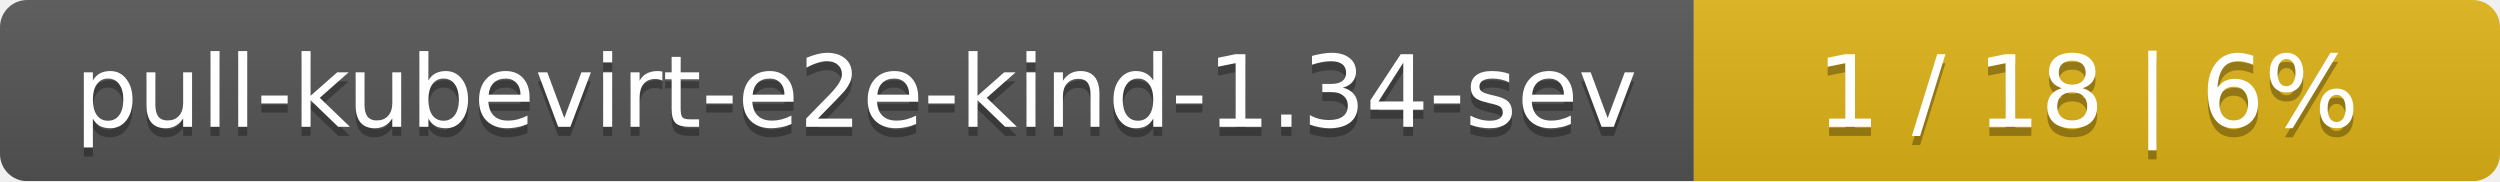
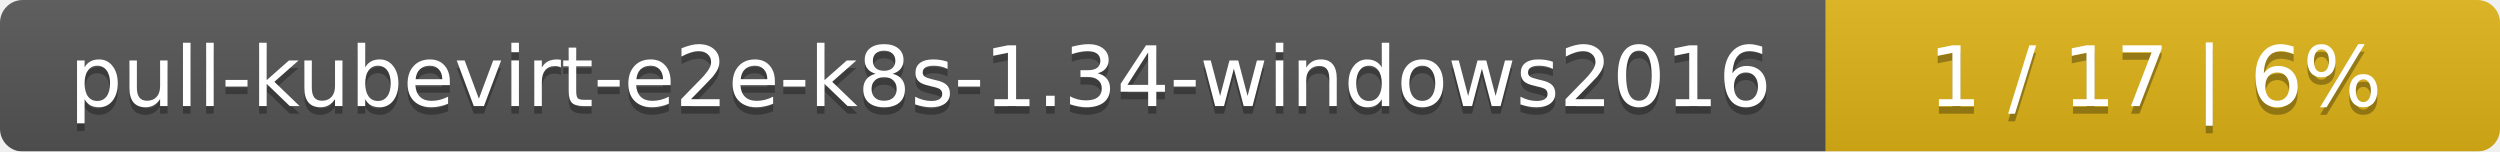
- <svg xmlns="http://www.w3.org/2000/svg" width="276" height="20">
+ <svg xmlns="http://www.w3.org/2000/svg" width="330" height="20">
  <linearGradient id="smooth" x2="0" y2="100%">
    <stop offset="0" stop-color="#bbb" stop-opacity=".1" />
    <stop offset="1" stop-opacity=".1" />
  </linearGradient>
  <mask id="round">
-     <rect width="276" height="20" rx="3" fill="#fff" />
+     <rect width="330" height="20" rx="3" fill="#fff" />
  </mask>
  <g mask="url(#round)">
-     <rect width="187" height="20" fill="#555" />
-     <rect x="187" width="89" height="20" fill="#dfb317" />
-     <rect width="276" height="20" fill="url(#smooth)" />
+     <rect width="241" height="20" fill="#555" />
+     <rect x="241" width="89" height="20" fill="#dfb317" />
+     <rect width="330" height="20" fill="url(#smooth)" />
  </g>
  <g fill="#fff" text-anchor="middle" font-family="DejaVu Sans,Verdana,Geneva,sans-serif" font-size="11">
-     <text x="94.5" y="15" fill="#010101" fill-opacity=".3">pull-kubevirt-e2e-kind-1.34-sev</text>
-     <text x="94.5" y="14">pull-kubevirt-e2e-kind-1.34-sev</text>
-     <text x="230.5" y="15" fill="#010101" fill-opacity=".3">1 / 18    |    6%</text>
-     <text x="230.5" y="14">1 / 18    |    6%</text>
+     <text x="121.5" y="15" fill="#010101" fill-opacity=".3">pull-kubevirt-e2e-k8s-1.34-windows2016</text>
+     <text x="121.5" y="14">pull-kubevirt-e2e-k8s-1.34-windows2016</text>
+     <text x="284.5" y="15" fill="#010101" fill-opacity=".3">1 / 17    |    6%</text>
+     <text x="284.5" y="14">1 / 17    |    6%</text>
  </g>
</svg>
